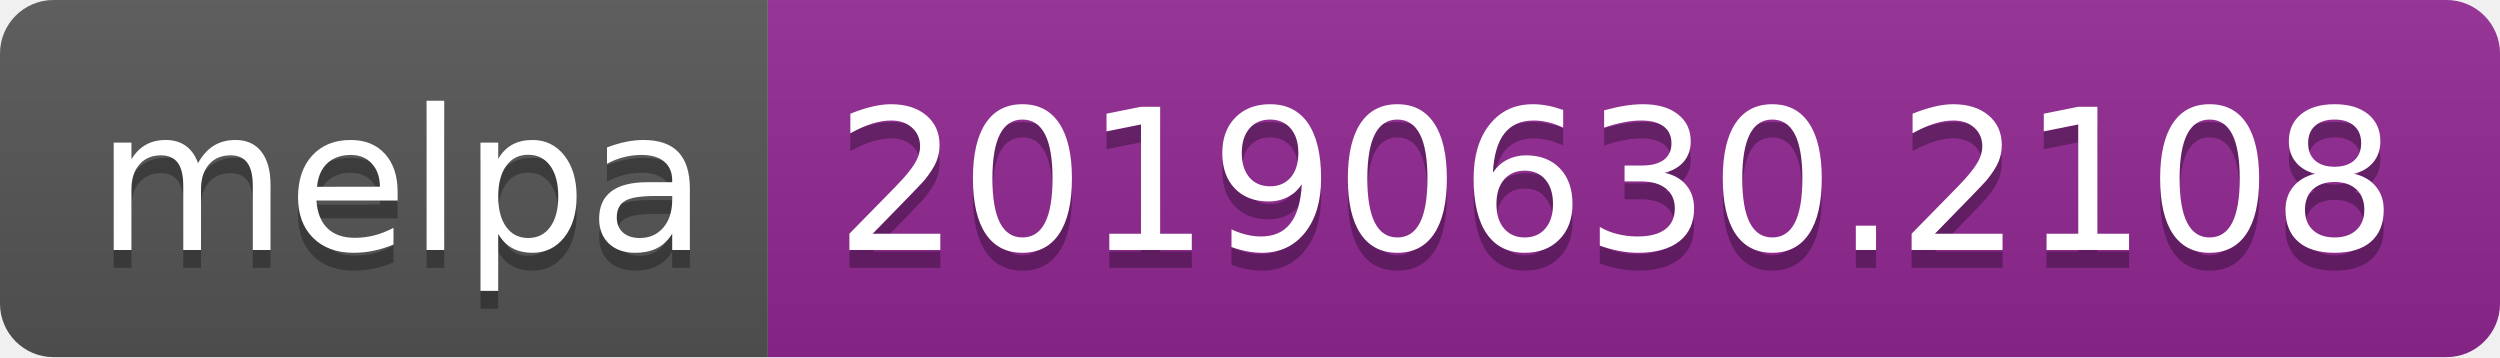
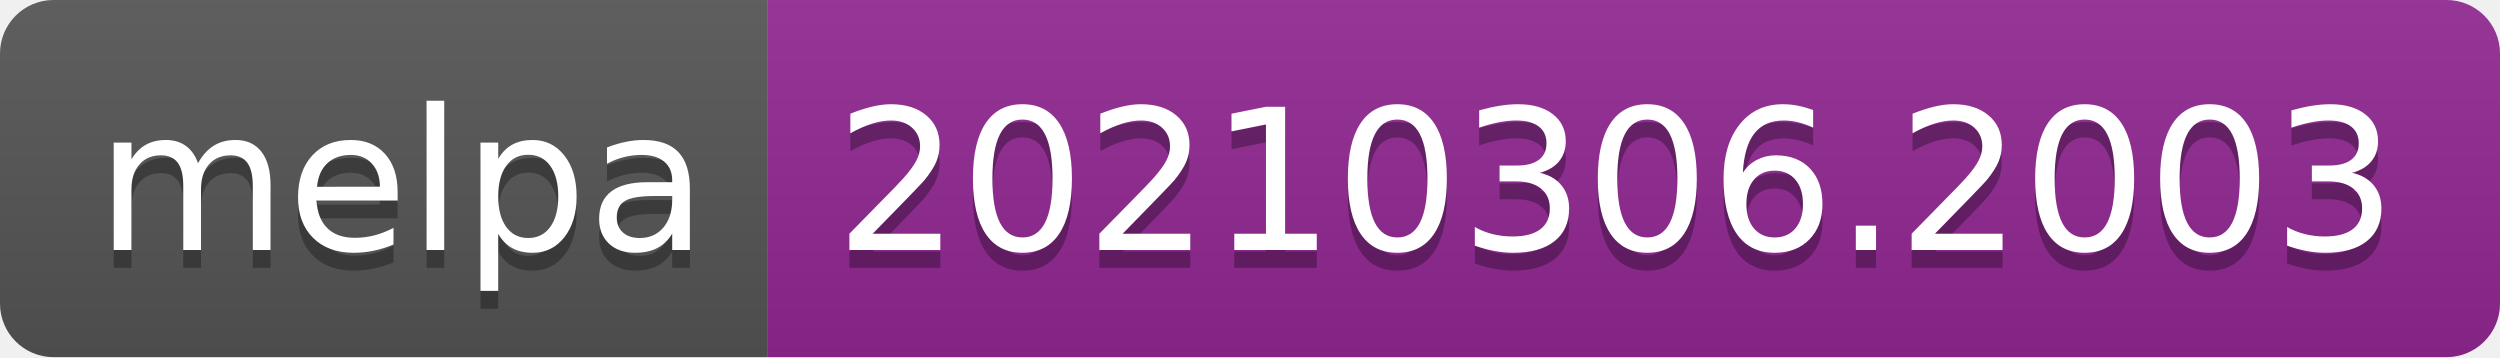
- <svg xmlns="http://www.w3.org/2000/svg" width="140" height="20" role="img" aria-label="melpa: 20190630.2108">
+ <svg xmlns="http://www.w3.org/2000/svg" width="140" height="20" role="img" aria-label="melpa: 20210306.2003">
  <linearGradient id="s" x2="0" y2="100%">
    <stop offset="0" stop-color="#bbb" stop-opacity=".1" />
    <stop offset="1" stop-opacity=".1" />
  </linearGradient>
  <clipPath id="r">
    <rect width="140" height="20" rx="3" fill="#fff" />
  </clipPath>
  <g clip-path="url(#r)">
    <rect width="43" height="20" fill="#555" />
    <rect x="43" width="97" height="20" fill="#922793" />
    <rect width="140" height="20" fill="url(#s)" />
  </g>
  <g fill="#fff" text-anchor="middle" font-family="Verdana,Geneva,DejaVu Sans,sans-serif" text-rendering="geometricPrecision" font-size="110">
    <text aria-hidden="true" x="225" y="150" fill="#010101" fill-opacity=".3" transform="scale(.1)" textLength="330">melpa</text>
    <text x="225" y="140" transform="scale(.1)" fill="#fff" textLength="330">melpa</text>
-     <text aria-hidden="true" x="905" y="150" fill="#010101" fill-opacity=".3" transform="scale(.1)" textLength="870">20190630.2108</text>
-     <text x="905" y="140" transform="scale(.1)" fill="#fff" textLength="870">20190630.2108</text>
+     <text aria-hidden="true" x="905" y="150" fill="#010101" fill-opacity=".3" transform="scale(.1)" textLength="870">20210306.2003</text>
+     <text x="905" y="140" transform="scale(.1)" fill="#fff" textLength="870">20210306.2003</text>
  </g>
</svg>
